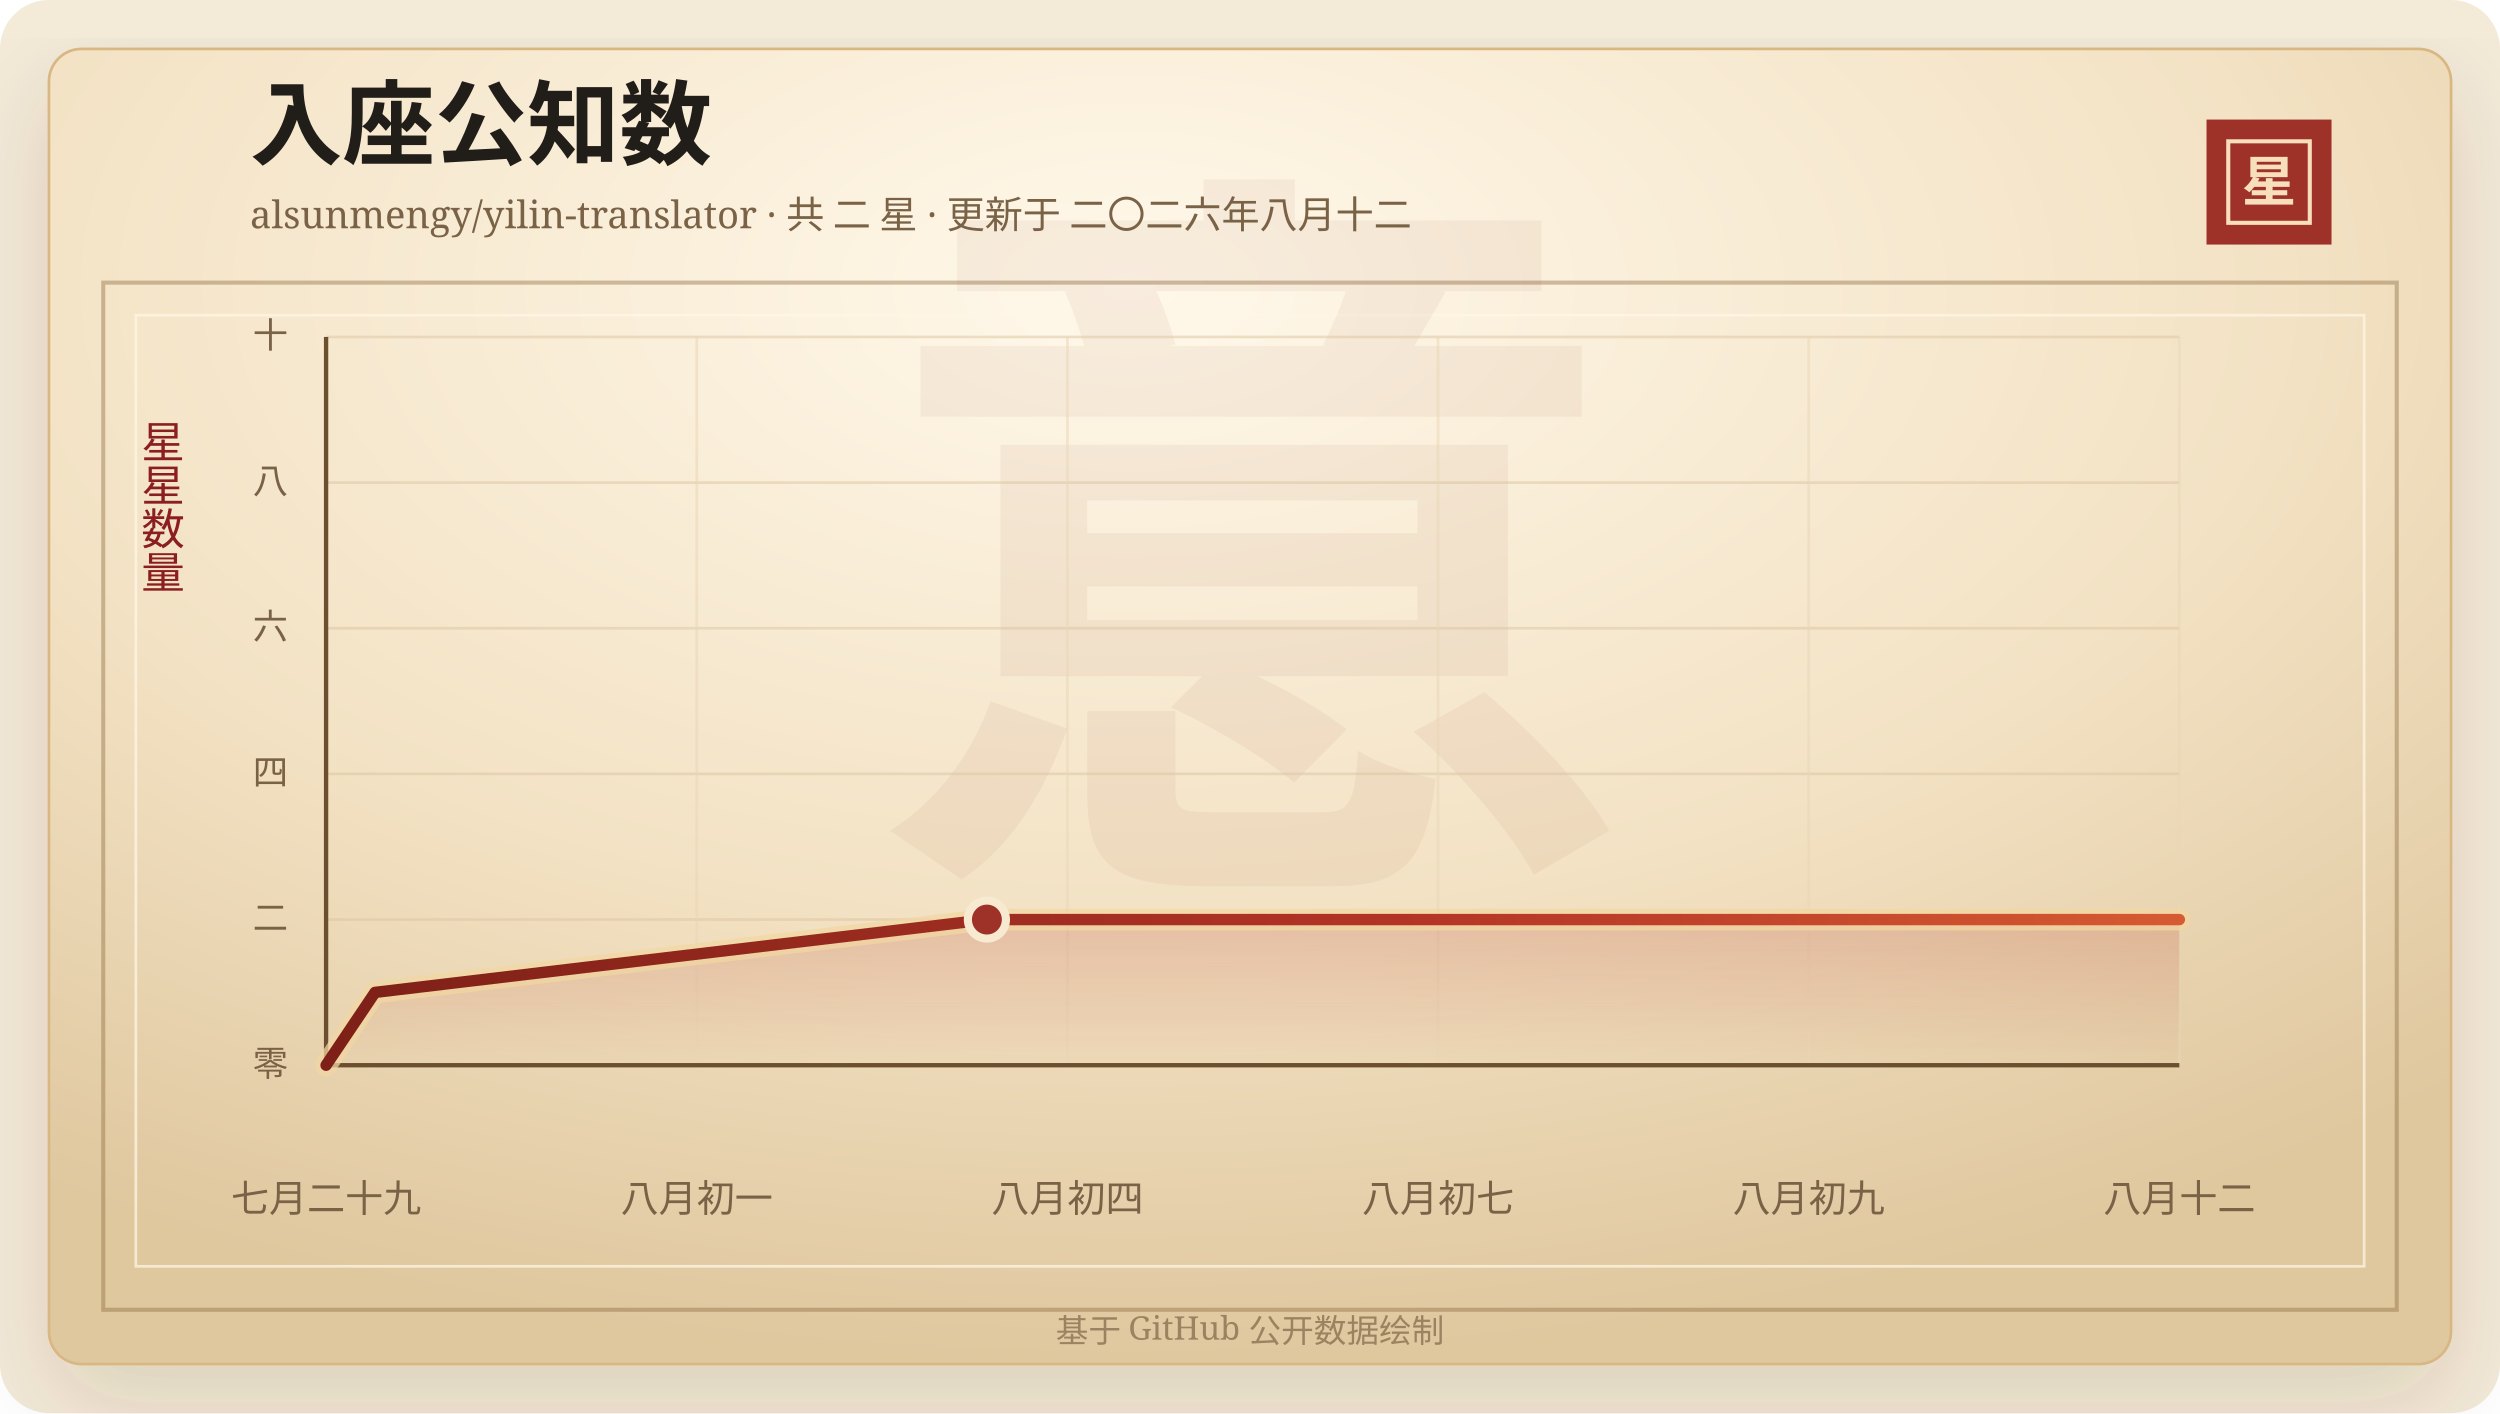
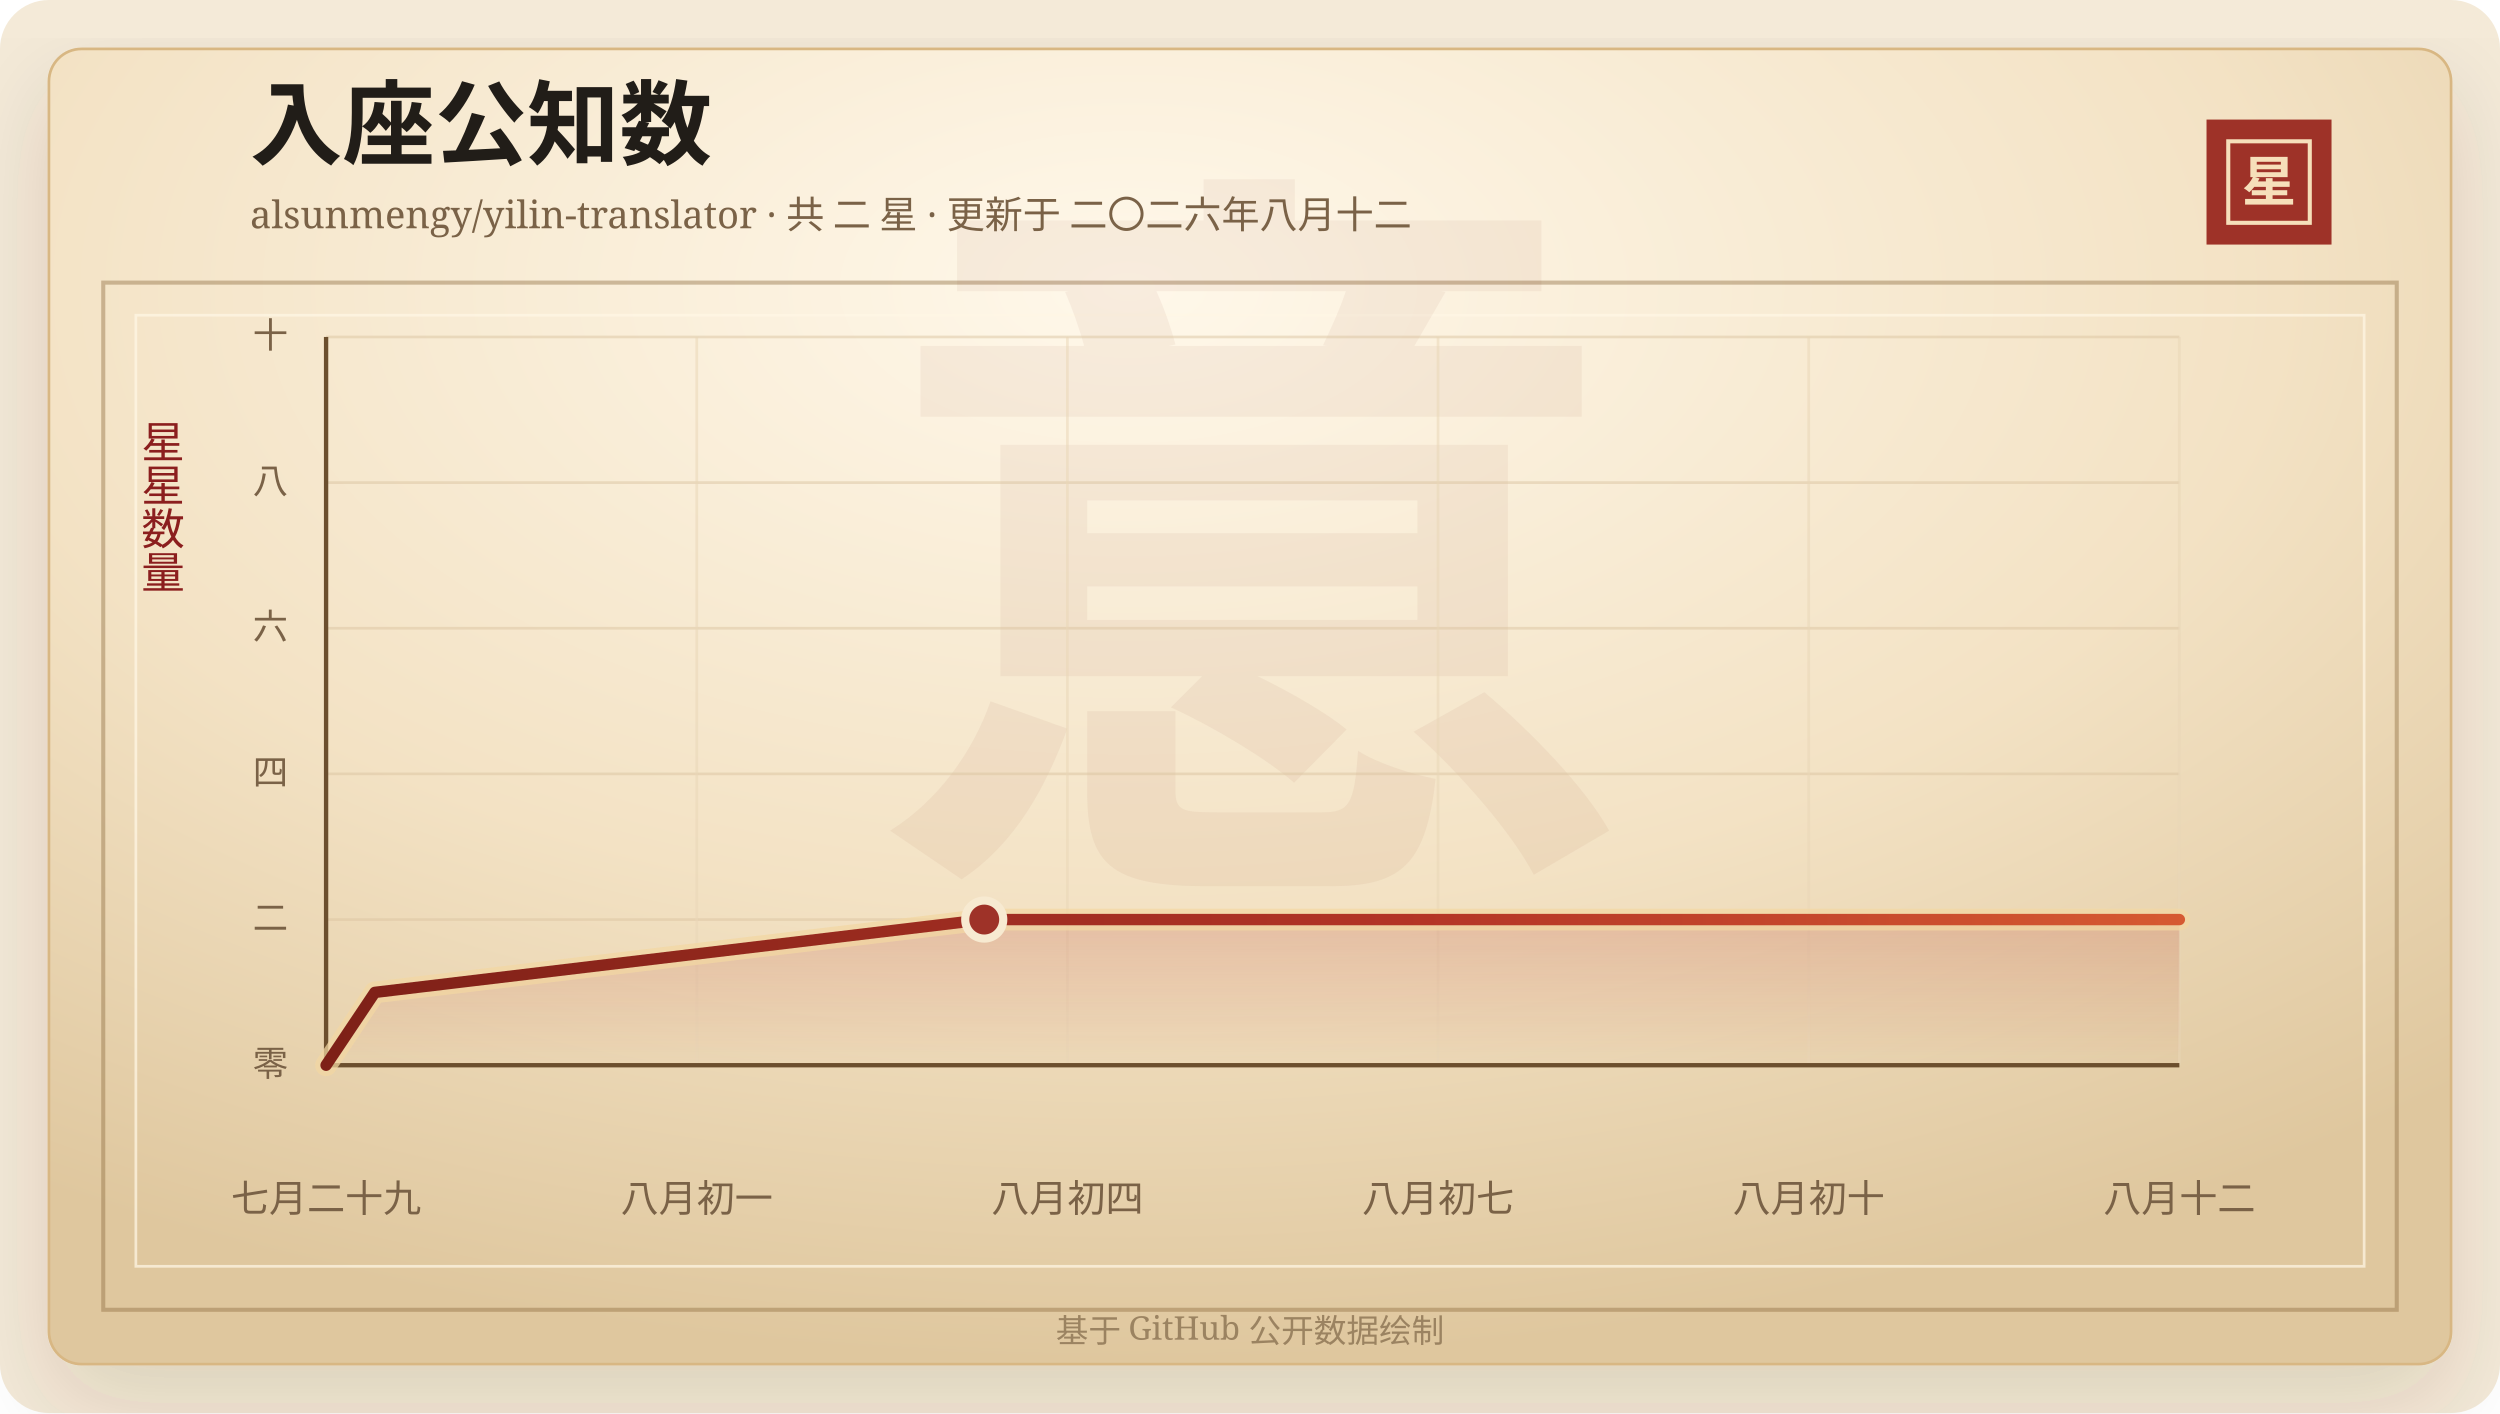
<svg xmlns="http://www.w3.org/2000/svg" width="920" height="520" viewBox="0 0 920 520" role="img" aria-labelledby="title desc">
  <defs>
    <linearGradient id="line" x1="0" x2="1" y1="0" y2="0">
      <stop offset="0%" stop-color="#7d2017" />
      <stop offset="58%" stop-color="#b33426" />
      <stop offset="100%" stop-color="#d65a32" />
    </linearGradient>
    <linearGradient id="area" x1="0" x2="0" y1="0" y2="1">
      <stop offset="0%" stop-color="#b33426" stop-opacity="0.2" />
      <stop offset="100%" stop-color="#b33426" stop-opacity="0" />
    </linearGradient>
    <radialGradient id="paper" cx="45%" cy="18%" r="82%">
      <stop offset="0%" stop-color="#fff8ea" />
      <stop offset="58%" stop-color="#f3e2c4" />
      <stop offset="100%" stop-color="#dfc79e" />
    </radialGradient>
    <filter id="shadow" x="-20%" y="-20%" width="140%" height="140%">
      <feDropShadow dx="0" dy="14" stdDeviation="18" flood-color="#3b2a20" flood-opacity="0.14" />
    </filter>
  </defs>
  <rect width="920" height="520" rx="18" fill="#f4ead8" />
  <rect x="18" y="18" width="884" height="484" rx="12" fill="url(#paper)" stroke="#d8b783" filter="url(#shadow)" />
  <rect x="38" y="104" width="844" height="378" fill="none" stroke="#8c6b3f" stroke-opacity="0.42" stroke-width="1.5" />
  <rect x="50" y="116" width="820" height="350" fill="none" stroke="#fff7e5" stroke-opacity="0.72" />
  <text x="460" y="304" text-anchor="middle" fill="#8c342a" fill-opacity="0.06" font-family="Songti SC, STSong, SimSun, serif" font-size="280" font-weight="700">意</text>
  <text x="92" y="58" fill="#211d18" font-family="Songti SC, STSong, SimSun, serif" font-size="34" font-weight="700">入座公知数</text>
  <text x="92" y="84" fill="#7a6247" font-family="Songti SC, STSong, SimSun, serif" font-size="14.0">alsunmengy/yilin-translator · 共 二 星 · 更新于 二〇二六年八月十二</text>
  <rect x="812" y="44" width="46" height="46" fill="#9e3228" />
  <rect x="820" y="52" width="30" height="30" fill="none" stroke="#f6dfba" stroke-width="1.5" />
  <text x="835" y="74" text-anchor="middle" fill="#f6dfba" font-family="Songti SC, STSong, SimSun, serif" font-size="20" font-weight="700">星</text>
  <text x="60" y="166" text-anchor="middle" fill="#8b1e1e" font-family="Songti SC, STSong, SimSun, serif" font-size="16" writing-mode="vertical-rl">星星数量</text>
  <line x1="120" y1="392.00" x2="802" y2="392.00" stroke="#d9c29e" stroke-opacity="0.48" />
  <text x="106" y="396.00" text-anchor="end" fill="#7a6247" font-family="Songti SC, STSong, SimSun, serif" font-size="13">零</text>
  <line x1="120" y1="338.40" x2="802" y2="338.40" stroke="#d9c29e" stroke-opacity="0.48" />
  <text x="106" y="342.40" text-anchor="end" fill="#7a6247" font-family="Songti SC, STSong, SimSun, serif" font-size="13">二</text>
  <line x1="120" y1="284.80" x2="802" y2="284.80" stroke="#d9c29e" stroke-opacity="0.48" />
  <text x="106" y="288.80" text-anchor="end" fill="#7a6247" font-family="Songti SC, STSong, SimSun, serif" font-size="13">四</text>
  <line x1="120" y1="231.20" x2="802" y2="231.20" stroke="#d9c29e" stroke-opacity="0.48" />
  <text x="106" y="235.20" text-anchor="end" fill="#7a6247" font-family="Songti SC, STSong, SimSun, serif" font-size="13">六</text>
  <line x1="120" y1="177.60" x2="802" y2="177.60" stroke="#d9c29e" stroke-opacity="0.48" />
  <text x="106" y="181.60" text-anchor="end" fill="#7a6247" font-family="Songti SC, STSong, SimSun, serif" font-size="13">八</text>
  <line x1="120" y1="124.00" x2="802" y2="124.00" stroke="#d9c29e" stroke-opacity="0.48" />
  <text x="106" y="128.00" text-anchor="end" fill="#7a6247" font-family="Songti SC, STSong, SimSun, serif" font-size="13">十</text>
  <line x1="120.00" y1="124" x2="120.00" y2="392" stroke="#ead6b7" stroke-opacity="0.54" />
  <text x="120.00" y="446" text-anchor="middle" fill="#7a6247" font-family="Songti SC, STSong, SimSun, serif" font-size="14">七月二十九</text>
  <line x1="256.40" y1="124" x2="256.40" y2="392" stroke="#ead6b7" stroke-opacity="0.54" />
  <text x="256.40" y="446" text-anchor="middle" fill="#7a6247" font-family="Songti SC, STSong, SimSun, serif" font-size="14">八月初一</text>
  <line x1="392.80" y1="124" x2="392.80" y2="392" stroke="#ead6b7" stroke-opacity="0.54" />
  <text x="392.80" y="446" text-anchor="middle" fill="#7a6247" font-family="Songti SC, STSong, SimSun, serif" font-size="14">八月初四</text>
  <line x1="529.20" y1="124" x2="529.20" y2="392" stroke="#ead6b7" stroke-opacity="0.54" />
  <text x="529.20" y="446" text-anchor="middle" fill="#7a6247" font-family="Songti SC, STSong, SimSun, serif" font-size="14">八月初七</text>
  <line x1="665.60" y1="124" x2="665.60" y2="392" stroke="#ead6b7" stroke-opacity="0.54" />
-   <text x="665.60" y="446" text-anchor="middle" fill="#7a6247" font-family="Songti SC, STSong, SimSun, serif" font-size="14">八月初九</text>
+   <text x="665.60" y="446" text-anchor="middle" fill="#7a6247" font-family="Songti SC, STSong, SimSun, serif" font-size="14">八月初十</text>
  <line x1="802.00" y1="124" x2="802.00" y2="392" stroke="#ead6b7" stroke-opacity="0.54" />
  <text x="802.00" y="446" text-anchor="middle" fill="#7a6247" font-family="Songti SC, STSong, SimSun, serif" font-size="14">八月十二</text>
  <line x1="120" y1="392" x2="802" y2="392" stroke="#6c4f2e" stroke-width="1.6" />
  <line x1="120" y1="124" x2="120" y2="392" stroke="#6c4f2e" stroke-width="1.6" />
-   <polygon points="120.00,392.00 120.00,392.00 138.01,365.20 363.18,338.40 802.00,338.40 802.00,392.00" fill="url(#area)" />
-   <polyline points="120.00,392.00 138.01,365.20 363.18,338.40 802.00,338.40" fill="none" stroke="#f3d7a2" stroke-width="8" stroke-linecap="round" stroke-linejoin="round" opacity="0.72" />
-   <polyline points="120.00,392.00 138.01,365.20 363.18,338.40 802.00,338.40" fill="none" stroke="url(#line)" stroke-width="4.2" stroke-linecap="round" stroke-linejoin="round" />
-   <circle cx="363.18" cy="338.40" r="7" fill="#9e3228" stroke="#f7ead1" stroke-width="3" />
+   <polygon points="120.00,392.00 120.00,392.00 137.94,365.20 362.20,338.40 802.00,338.40 802.00,392.00" fill="url(#area)" />
+   <polyline points="120.00,392.00 137.94,365.20 362.20,338.40 802.00,338.40" fill="none" stroke="#f3d7a2" stroke-width="8" stroke-linecap="round" stroke-linejoin="round" opacity="0.72" />
+   <polyline points="120.00,392.00 137.94,365.20 362.20,338.40 802.00,338.40" fill="none" stroke="url(#line)" stroke-width="4.2" stroke-linecap="round" stroke-linejoin="round" />
+   <circle cx="362.20" cy="338.40" r="7" fill="#9e3228" stroke="#f7ead1" stroke-width="3" />
  <text x="460" y="494" text-anchor="middle" fill="#9b8361" font-family="Songti SC, STSong, SimSun, serif" font-size="12">基于 GitHub 公开数据绘制</text>
</svg>
